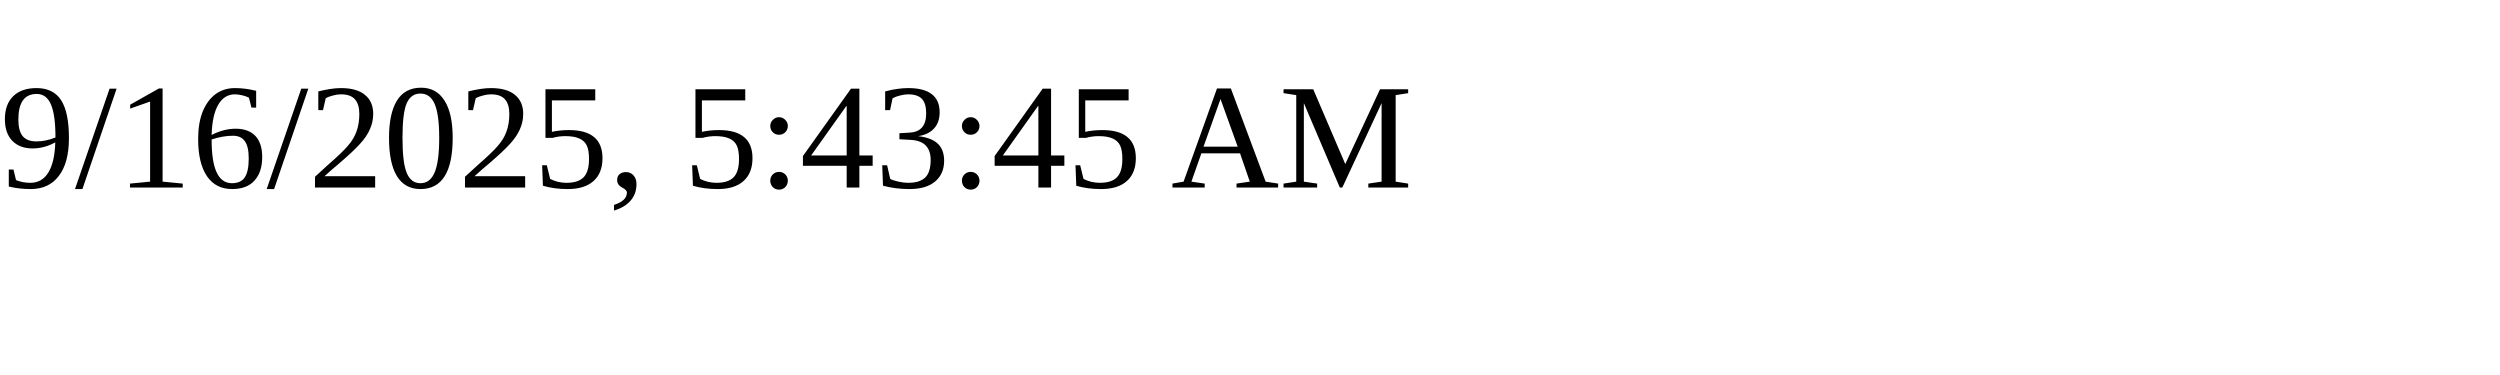
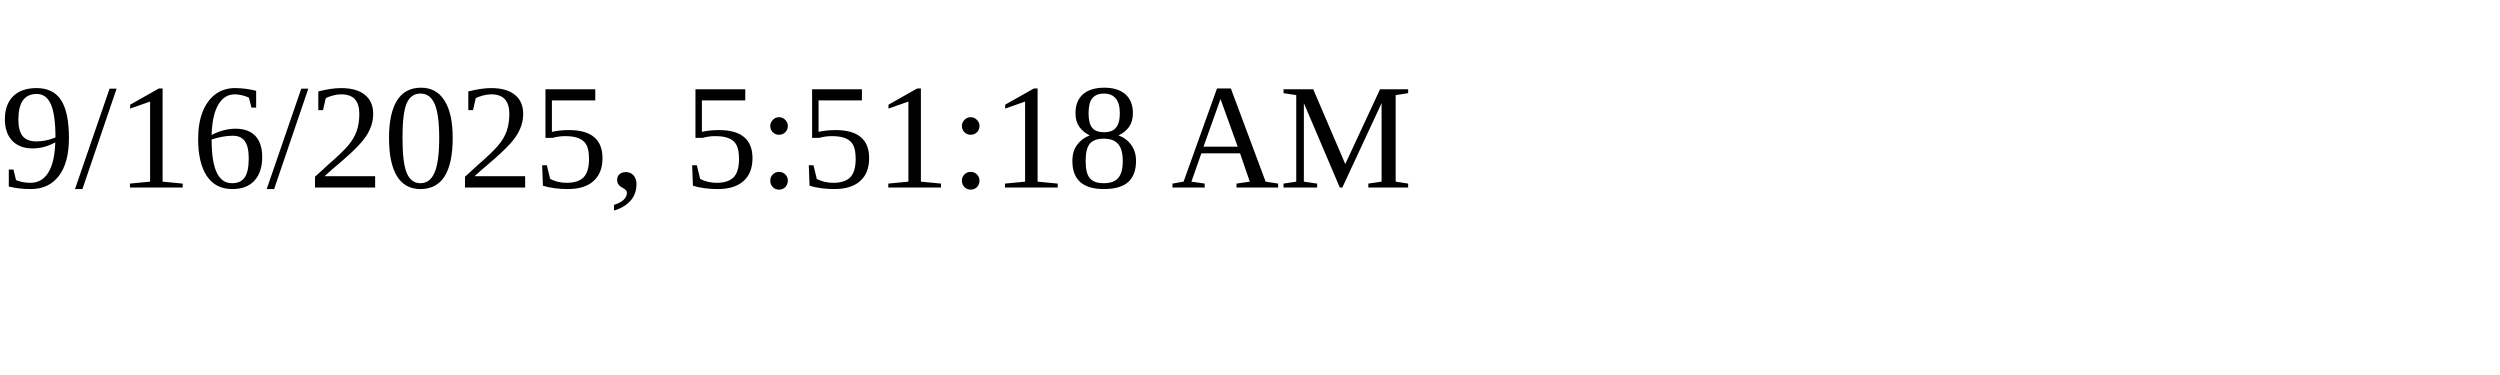
<svg xmlns="http://www.w3.org/2000/svg" height="30" width="200">
-   <text x="0" y="15">9/16/2025, 5:43:45 AM</text>
+   <text x="0" y="15">9/16/2025, 5:51:18 AM</text>
</svg>
